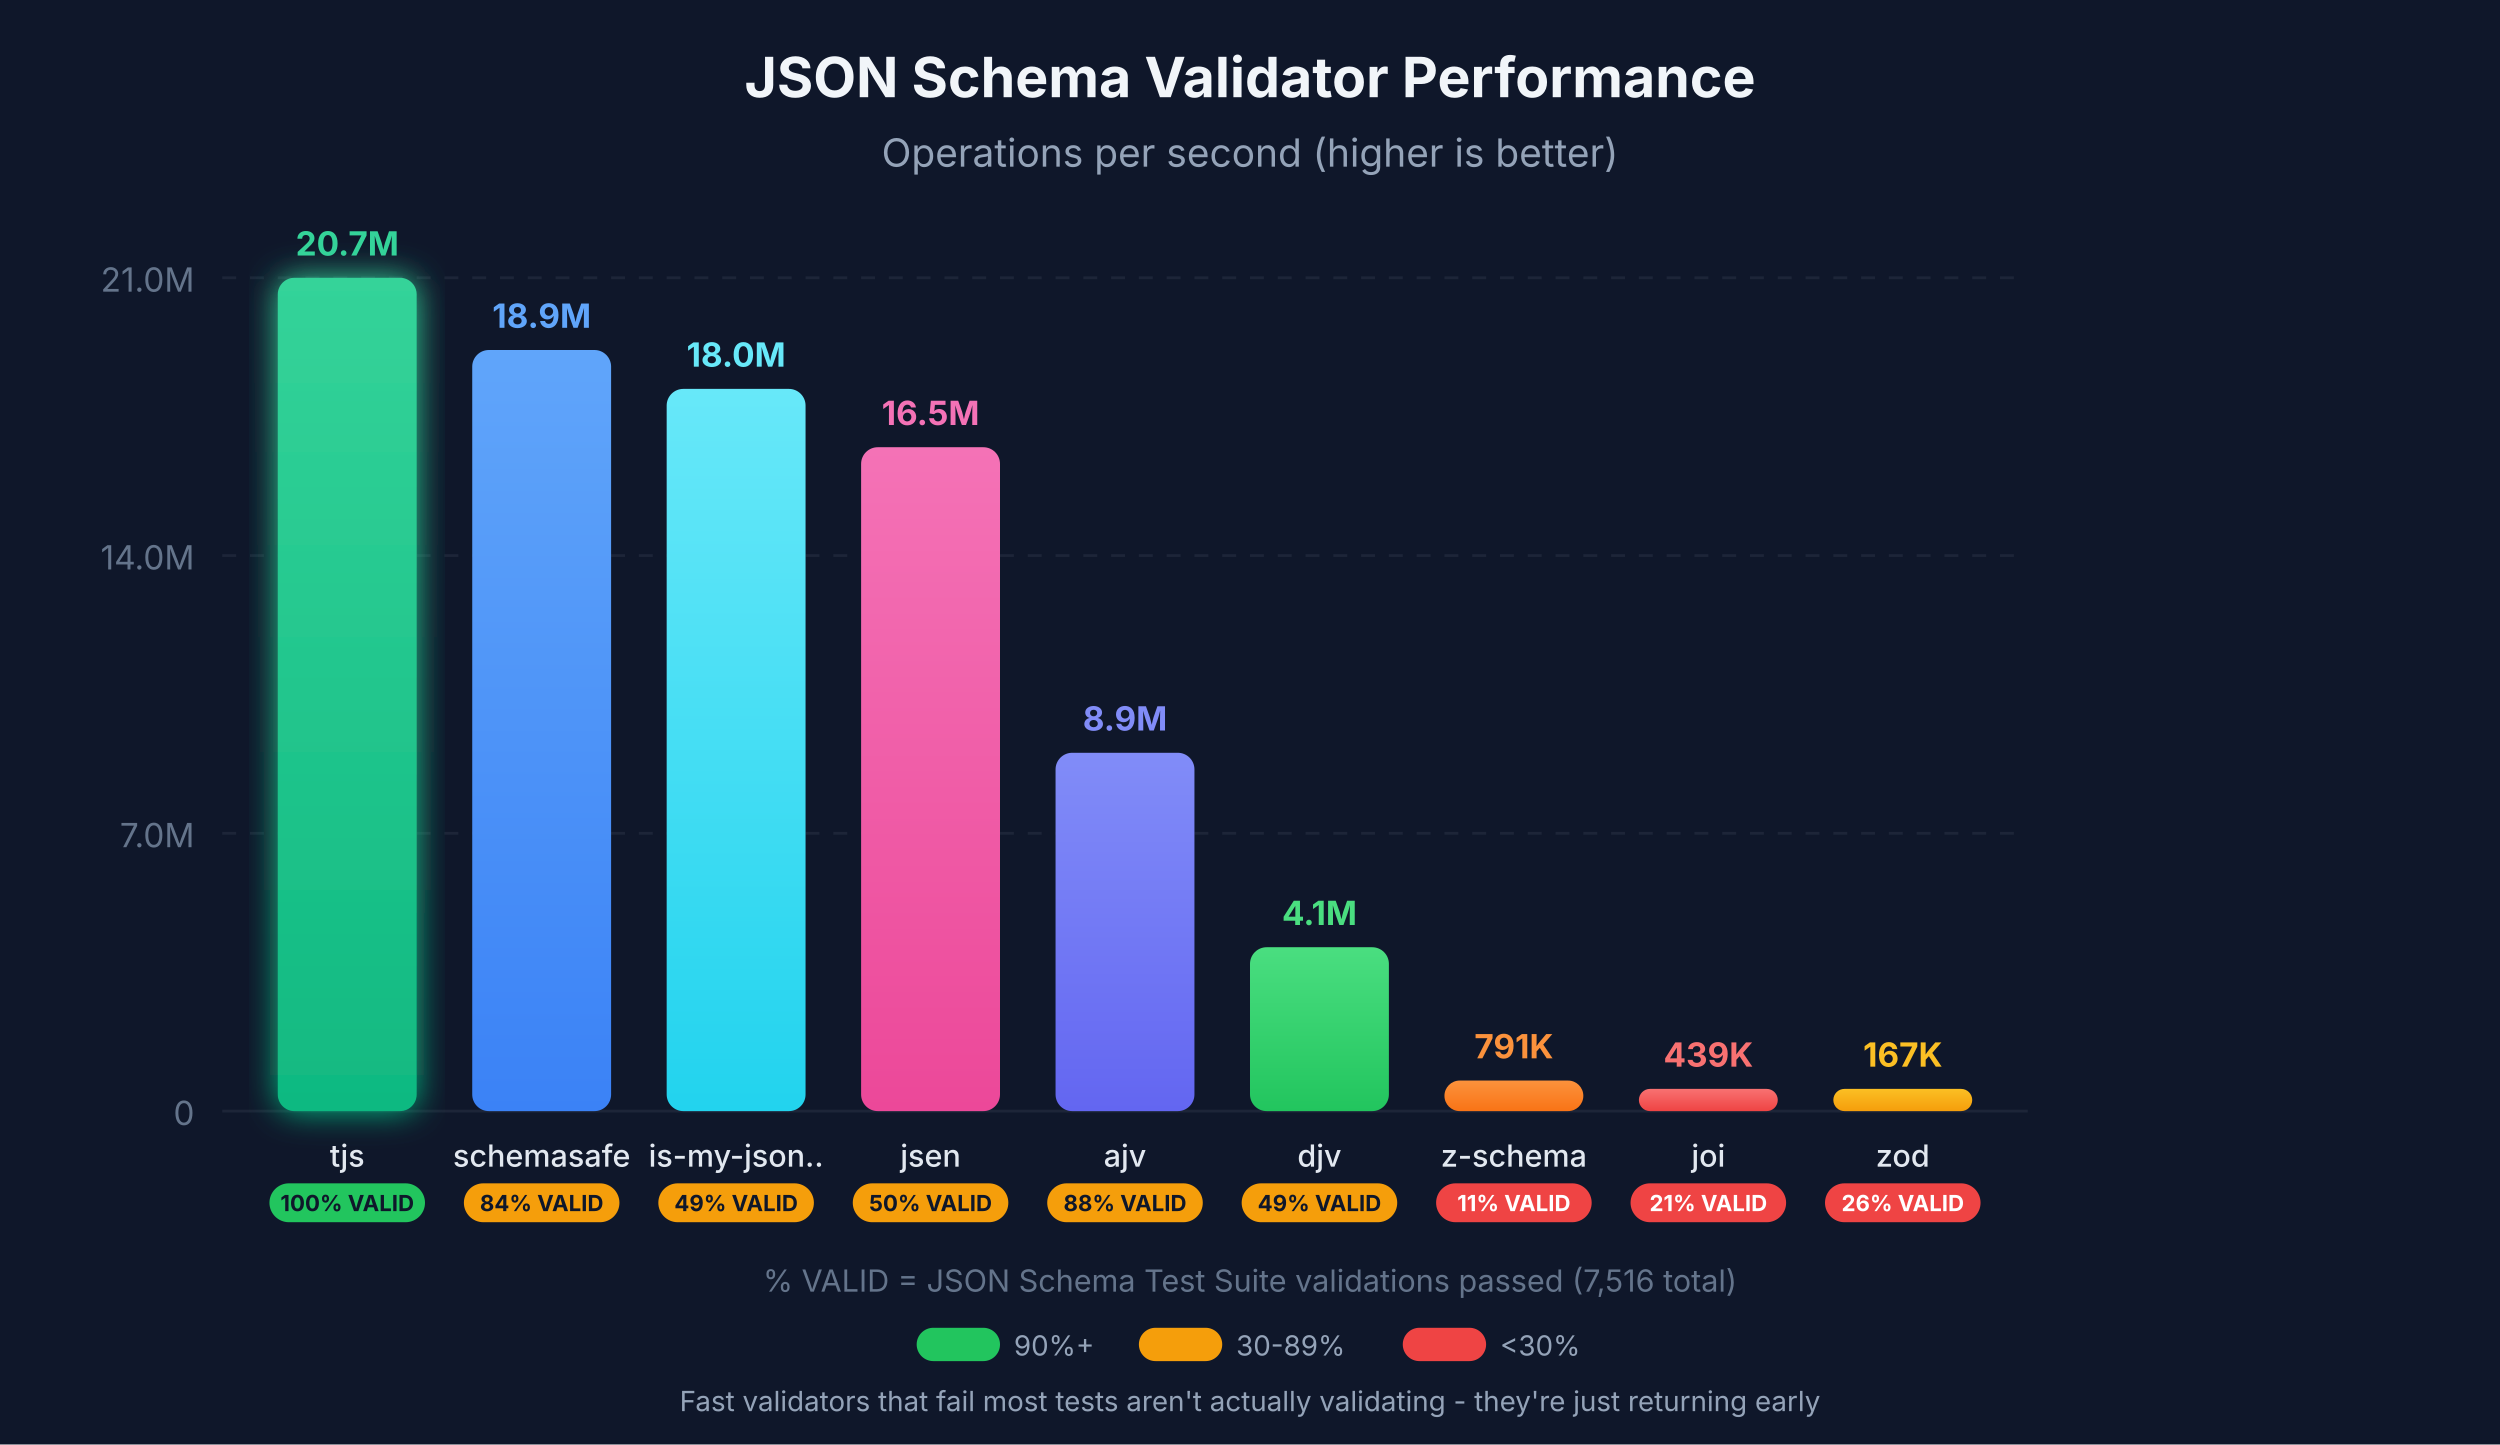
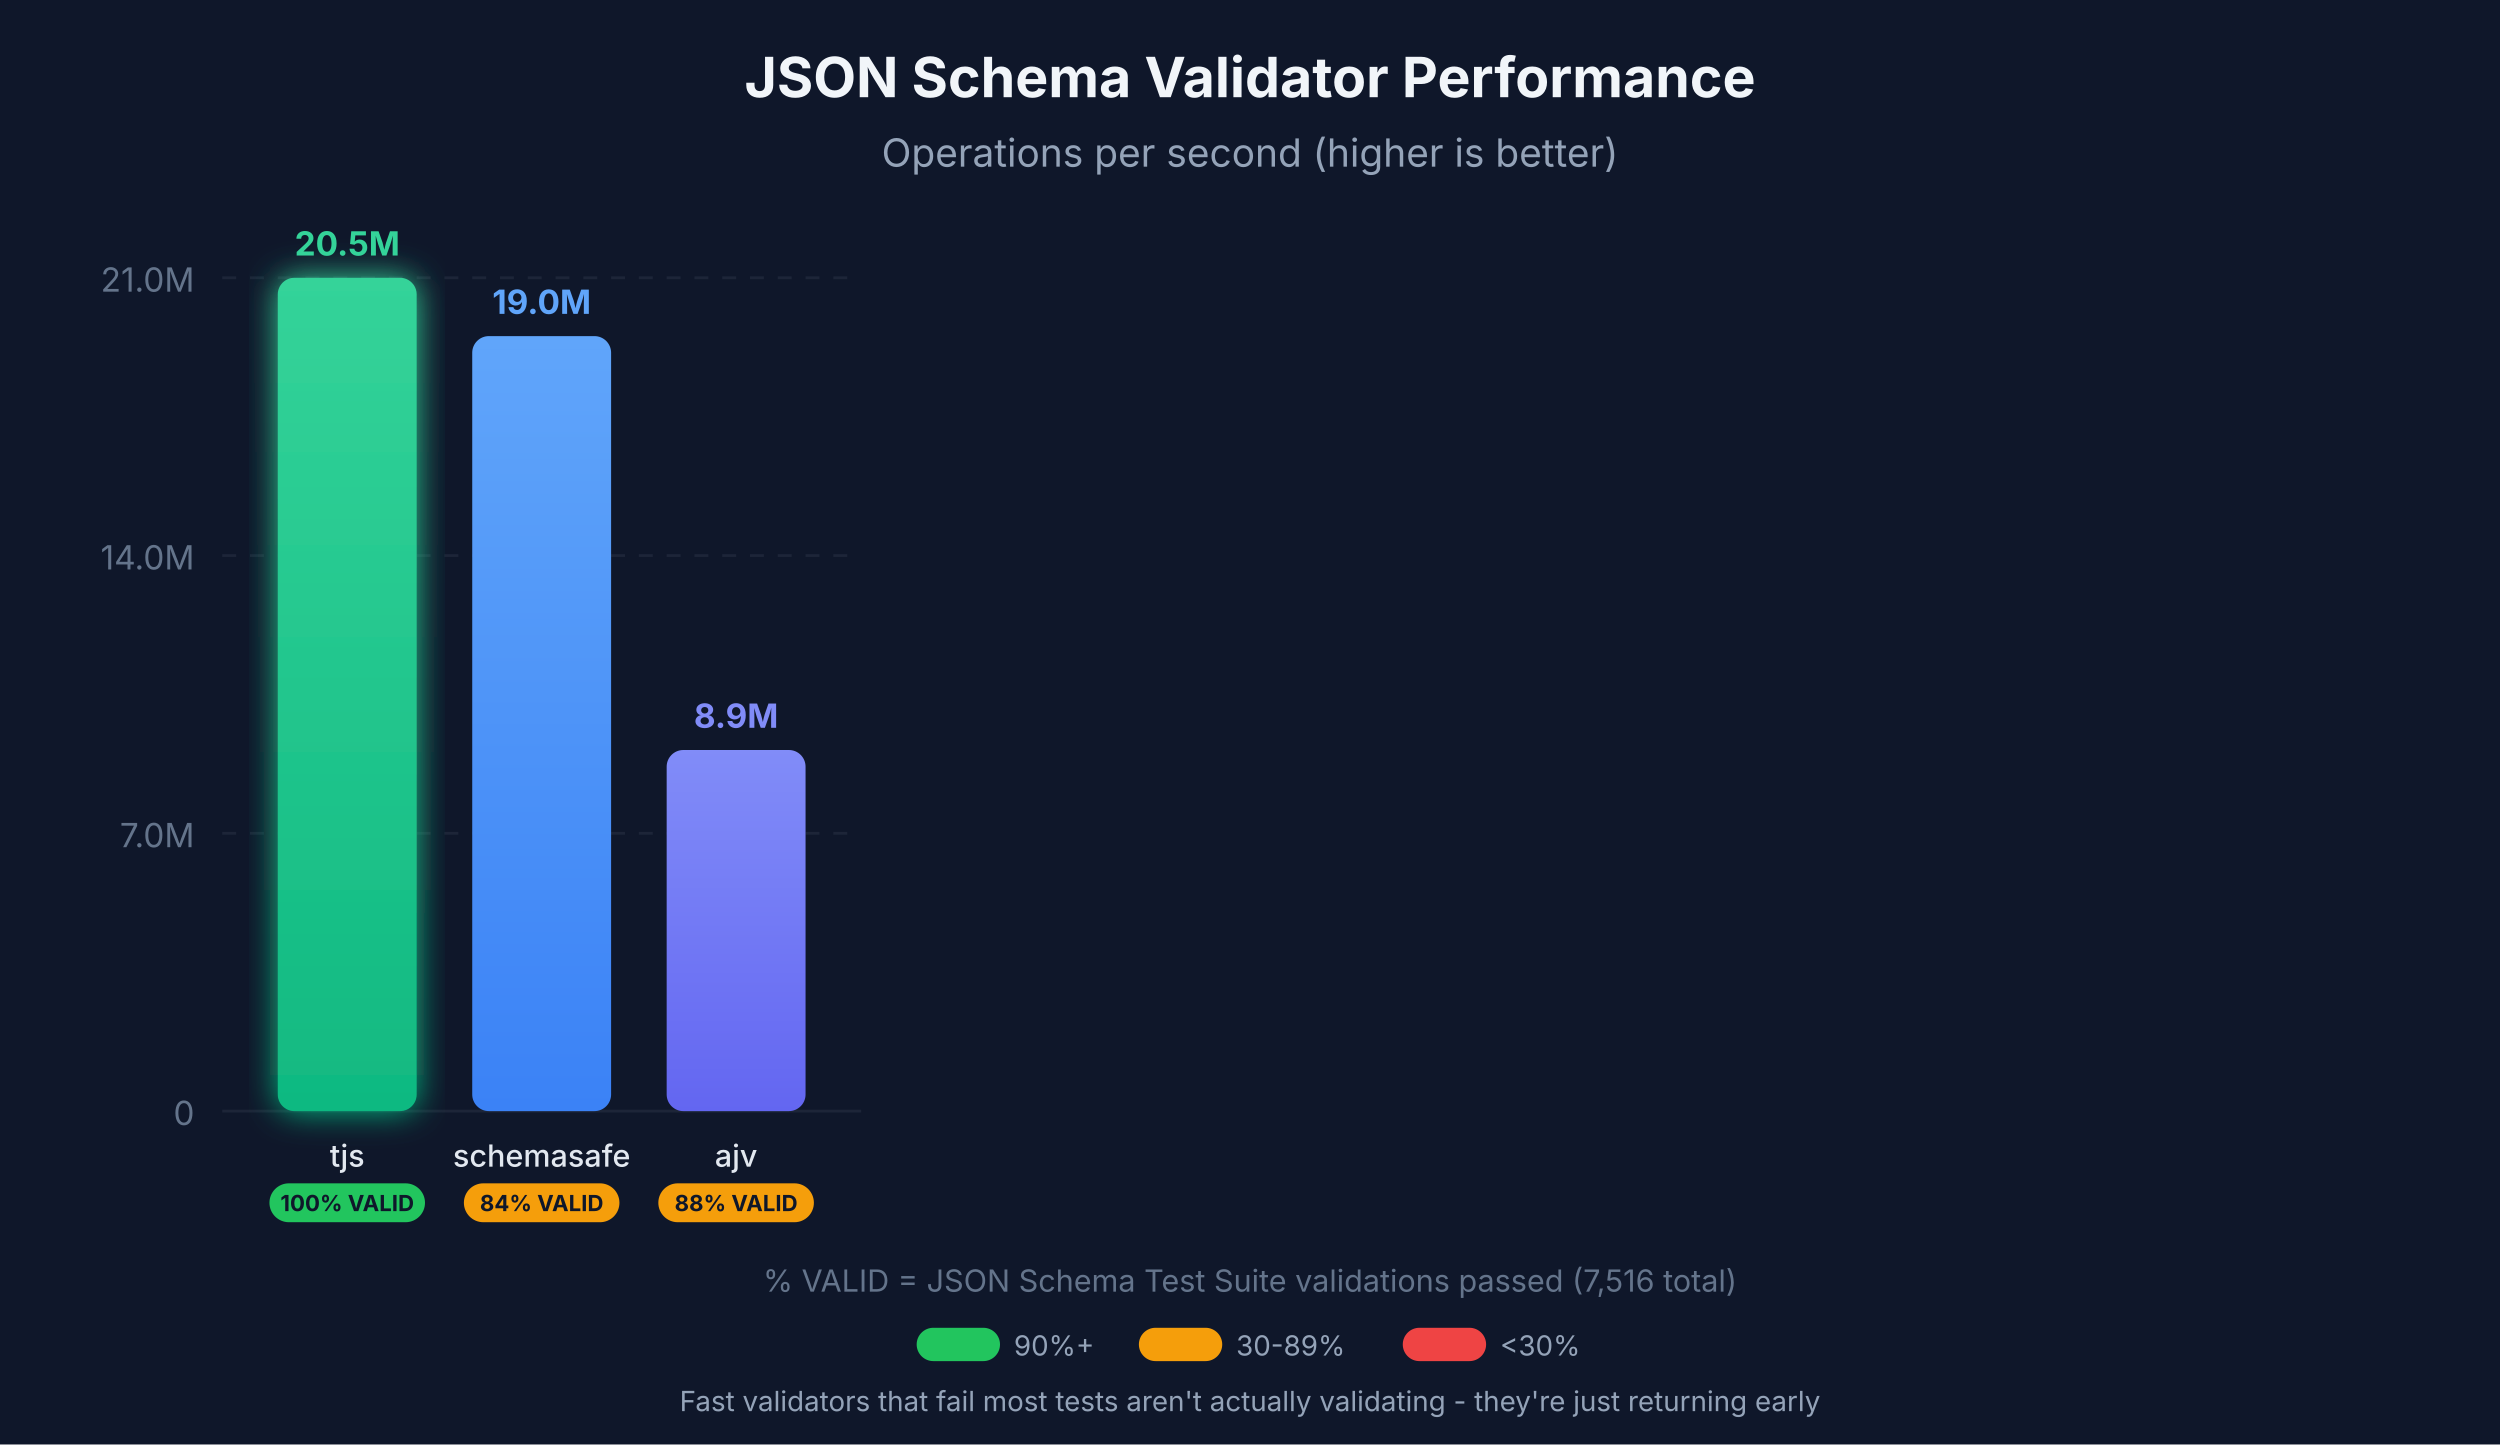
<svg xmlns="http://www.w3.org/2000/svg" viewBox="0 0 900 520">
  <defs>
    <linearGradient id="grad-tjs" x1="0%" y1="0%" x2="0%" y2="100%">
      <stop offset="0%" style="stop-color:#34d399;stop-opacity:1" />
      <stop offset="100%" style="stop-color:#10b981;stop-opacity:1" />
    </linearGradient>
    <linearGradient id="grad-schemasafe" x1="0%" y1="0%" x2="0%" y2="100%">
      <stop offset="0%" style="stop-color:#60a5fa;stop-opacity:1" />
      <stop offset="100%" style="stop-color:#3b82f6;stop-opacity:1" />
    </linearGradient>
-     <linearGradient id="grad-is-my-json-valid" x1="0%" y1="0%" x2="0%" y2="100%">
-       <stop offset="0%" style="stop-color:#67e8f9;stop-opacity:1" />
-       <stop offset="100%" style="stop-color:#22d3ee;stop-opacity:1" />
-     </linearGradient>
-     <linearGradient id="grad-jsen" x1="0%" y1="0%" x2="0%" y2="100%">
-       <stop offset="0%" style="stop-color:#f472b6;stop-opacity:1" />
-       <stop offset="100%" style="stop-color:#ec4899;stop-opacity:1" />
-     </linearGradient>
    <linearGradient id="grad-ajv" x1="0%" y1="0%" x2="0%" y2="100%">
      <stop offset="0%" style="stop-color:#818cf8;stop-opacity:1" />
      <stop offset="100%" style="stop-color:#6366f1;stop-opacity:1" />
-     </linearGradient>
-     <linearGradient id="grad-djv" x1="0%" y1="0%" x2="0%" y2="100%">
-       <stop offset="0%" style="stop-color:#4ade80;stop-opacity:1" />
-       <stop offset="100%" style="stop-color:#22c55e;stop-opacity:1" />
-     </linearGradient>
-     <linearGradient id="grad-z-schema" x1="0%" y1="0%" x2="0%" y2="100%">
-       <stop offset="0%" style="stop-color:#fb923c;stop-opacity:1" />
-       <stop offset="100%" style="stop-color:#f97316;stop-opacity:1" />
-     </linearGradient>
-     <linearGradient id="grad-joi" x1="0%" y1="0%" x2="0%" y2="100%">
-       <stop offset="0%" style="stop-color:#f87171;stop-opacity:1" />
-       <stop offset="100%" style="stop-color:#ef4444;stop-opacity:1" />
-     </linearGradient>
-     <linearGradient id="grad-zod" x1="0%" y1="0%" x2="0%" y2="100%">
-       <stop offset="0%" style="stop-color:#fbbf24;stop-opacity:1" />
-       <stop offset="100%" style="stop-color:#f59e0b;stop-opacity:1" />
    </linearGradient>
    <filter id="glow-tjs" x="-20%" y="-20%" width="140%" height="140%">
      <feGaussianBlur stdDeviation="6" result="coloredBlur" />
      <feMerge>
        <feMergeNode in="coloredBlur" />
        <feMergeNode in="SourceGraphic" />
      </feMerge>
    </filter>
  </defs>
  <rect width="900" height="520" fill="#0f172a" />
  <g opacity="0.1">
-     <line x1="80" y1="400" x2="730" y2="400" stroke="#94a3b8" stroke-width="1" />
-     <line x1="80" y1="300" x2="730" y2="300" stroke="#94a3b8" stroke-width="1" stroke-dasharray="5,5" />
-     <line x1="80" y1="200" x2="730" y2="200" stroke="#94a3b8" stroke-width="1" stroke-dasharray="5,5" />
-     <line x1="80" y1="100" x2="730" y2="100" stroke="#94a3b8" stroke-width="1" stroke-dasharray="5,5" />
+     <line x1="80" y1="400" x2="310" y2="400" stroke="#94a3b8" stroke-width="1" />
+     <line x1="80" y1="300" x2="310" y2="300" stroke="#94a3b8" stroke-width="1" stroke-dasharray="5,5" />
+     <line x1="80" y1="200" x2="310" y2="200" stroke="#94a3b8" stroke-width="1" stroke-dasharray="5,5" />
+     <line x1="80" y1="100" x2="310" y2="100" stroke="#94a3b8" stroke-width="1" stroke-dasharray="5,5" />
  </g>
  <text x="70" y="405" text-anchor="end" fill="#64748b" font-family="system-ui, -apple-system, sans-serif" font-size="12">0</text>
  <text x="70" y="305" text-anchor="end" fill="#64748b" font-family="system-ui, -apple-system, sans-serif" font-size="12">7.0M</text>
  <text x="70" y="205" text-anchor="end" fill="#64748b" font-family="system-ui, -apple-system, sans-serif" font-size="12">14.0M</text>
  <text x="70" y="105" text-anchor="end" fill="#64748b" font-family="system-ui, -apple-system, sans-serif" font-size="12">21.0M</text>
  <text x="450" y="35" text-anchor="middle" fill="#f1f5f9" font-family="system-ui, -apple-system, sans-serif" font-size="20" font-weight="bold">JSON Schema Validator Performance</text>
  <text x="450" y="60" text-anchor="middle" fill="#94a3b8" font-family="system-ui, -apple-system, sans-serif" font-size="14">Operations per second (higher is better)</text>
  <rect x="100" y="100" width="50" height="300" rx="6" fill="url(#grad-tjs)" filter="url(#glow-tjs)" />
-   <text x="125" y="92" text-anchor="middle" fill="#34d399" font-family="system-ui, -apple-system, sans-serif" font-size="12" font-weight="bold">20.7M</text>
+   <text x="125" y="92" text-anchor="middle" fill="#34d399" font-family="system-ui, -apple-system, sans-serif" font-size="12" font-weight="bold">20.5M</text>
  <text x="125" y="420" text-anchor="middle" fill="#e2e8f0" font-family="system-ui, -apple-system, sans-serif" font-size="11" font-weight="500">tjs</text>
  <rect x="97" y="426" width="56" height="14" rx="7" fill="#22c55e" />
  <text x="125" y="436" text-anchor="middle" fill="#0f172a" font-family="system-ui, -apple-system, sans-serif" font-size="8" font-weight="bold">100% VALID</text>
-   <rect x="170" y="126" width="50" height="274" rx="6" fill="url(#grad-schemasafe)" />
-   <text x="195" y="118" text-anchor="middle" fill="#60a5fa" font-family="system-ui, -apple-system, sans-serif" font-size="12" font-weight="bold">18.9M</text>
+   <rect x="170" y="121" width="50" height="279" rx="6" fill="url(#grad-schemasafe)" />
+   <text x="195" y="113" text-anchor="middle" fill="#60a5fa" font-family="system-ui, -apple-system, sans-serif" font-size="12" font-weight="bold">19.0M</text>
  <text x="195" y="420" text-anchor="middle" fill="#e2e8f0" font-family="system-ui, -apple-system, sans-serif" font-size="11" font-weight="500">schemasafe</text>
  <rect x="167" y="426" width="56" height="14" rx="7" fill="#f59e0b" />
  <text x="195" y="436" text-anchor="middle" fill="#0f172a" font-family="system-ui, -apple-system, sans-serif" font-size="8" font-weight="bold">84% VALID</text>
-   <rect x="240" y="140" width="50" height="260" rx="6" fill="url(#grad-is-my-json-valid)" />
-   <text x="265" y="132" text-anchor="middle" fill="#67e8f9" font-family="system-ui, -apple-system, sans-serif" font-size="12" font-weight="bold">18.0M</text>
-   <text x="265" y="420" text-anchor="middle" fill="#e2e8f0" font-family="system-ui, -apple-system, sans-serif" font-size="11" font-weight="500">is-my-json..</text>
+   <rect x="240" y="270" width="50" height="130" rx="6" fill="url(#grad-ajv)" />
+   <text x="265" y="262" text-anchor="middle" fill="#818cf8" font-family="system-ui, -apple-system, sans-serif" font-size="12" font-weight="bold">8.9M</text>
+   <text x="265" y="420" text-anchor="middle" fill="#e2e8f0" font-family="system-ui, -apple-system, sans-serif" font-size="11" font-weight="500">ajv</text>
  <rect x="237" y="426" width="56" height="14" rx="7" fill="#f59e0b" />
-   <text x="265" y="436" text-anchor="middle" fill="#0f172a" font-family="system-ui, -apple-system, sans-serif" font-size="8" font-weight="bold">49% VALID</text>
-   <rect x="310" y="161" width="50" height="239" rx="6" fill="url(#grad-jsen)" />
-   <text x="335" y="153" text-anchor="middle" fill="#f472b6" font-family="system-ui, -apple-system, sans-serif" font-size="12" font-weight="bold">16.5M</text>
-   <text x="335" y="420" text-anchor="middle" fill="#e2e8f0" font-family="system-ui, -apple-system, sans-serif" font-size="11" font-weight="500">jsen</text>
-   <rect x="307" y="426" width="56" height="14" rx="7" fill="#f59e0b" />
-   <text x="335" y="436" text-anchor="middle" fill="#0f172a" font-family="system-ui, -apple-system, sans-serif" font-size="8" font-weight="bold">50% VALID</text>
-   <rect x="380" y="271" width="50" height="129" rx="6" fill="url(#grad-ajv)" />
-   <text x="405" y="263" text-anchor="middle" fill="#818cf8" font-family="system-ui, -apple-system, sans-serif" font-size="12" font-weight="bold">8.9M</text>
-   <text x="405" y="420" text-anchor="middle" fill="#e2e8f0" font-family="system-ui, -apple-system, sans-serif" font-size="11" font-weight="500">ajv</text>
-   <rect x="377" y="426" width="56" height="14" rx="7" fill="#f59e0b" />
-   <text x="405" y="436" text-anchor="middle" fill="#0f172a" font-family="system-ui, -apple-system, sans-serif" font-size="8" font-weight="bold">88% VALID</text>
-   <rect x="450" y="341" width="50" height="59" rx="6" fill="url(#grad-djv)" />
-   <text x="475" y="333" text-anchor="middle" fill="#4ade80" font-family="system-ui, -apple-system, sans-serif" font-size="12" font-weight="bold">4.1M</text>
-   <text x="475" y="420" text-anchor="middle" fill="#e2e8f0" font-family="system-ui, -apple-system, sans-serif" font-size="11" font-weight="500">djv</text>
-   <rect x="447" y="426" width="56" height="14" rx="7" fill="#f59e0b" />
-   <text x="475" y="436" text-anchor="middle" fill="#0f172a" font-family="system-ui, -apple-system, sans-serif" font-size="8" font-weight="bold">49% VALID</text>
-   <rect x="520" y="389" width="50" height="11" rx="5.5" fill="url(#grad-z-schema)" />
-   <text x="545" y="381" text-anchor="middle" fill="#fb923c" font-family="system-ui, -apple-system, sans-serif" font-size="12" font-weight="bold">791K</text>
-   <text x="545" y="420" text-anchor="middle" fill="#e2e8f0" font-family="system-ui, -apple-system, sans-serif" font-size="11" font-weight="500">z-schema</text>
-   <rect x="517" y="426" width="56" height="14" rx="7" fill="#ef4444" />
-   <text x="545" y="436" text-anchor="middle" fill="#fff" font-family="system-ui, -apple-system, sans-serif" font-size="8" font-weight="bold">11% VALID</text>
-   <rect x="590" y="392" width="50" height="8" rx="4" fill="url(#grad-joi)" />
-   <text x="615" y="384" text-anchor="middle" fill="#f87171" font-family="system-ui, -apple-system, sans-serif" font-size="12" font-weight="bold">439K</text>
-   <text x="615" y="420" text-anchor="middle" fill="#e2e8f0" font-family="system-ui, -apple-system, sans-serif" font-size="11" font-weight="500">joi</text>
-   <rect x="587" y="426" width="56" height="14" rx="7" fill="#ef4444" />
-   <text x="615" y="436" text-anchor="middle" fill="#fff" font-family="system-ui, -apple-system, sans-serif" font-size="8" font-weight="bold">21% VALID</text>
-   <rect x="660" y="392" width="50" height="8" rx="4" fill="url(#grad-zod)" />
-   <text x="685" y="384" text-anchor="middle" fill="#fbbf24" font-family="system-ui, -apple-system, sans-serif" font-size="12" font-weight="bold">167K</text>
-   <text x="685" y="420" text-anchor="middle" fill="#e2e8f0" font-family="system-ui, -apple-system, sans-serif" font-size="11" font-weight="500">zod</text>
-   <rect x="657" y="426" width="56" height="14" rx="7" fill="#ef4444" />
-   <text x="685" y="436" text-anchor="middle" fill="#fff" font-family="system-ui, -apple-system, sans-serif" font-size="8" font-weight="bold">26% VALID</text>
+   <text x="265" y="436" text-anchor="middle" fill="#0f172a" font-family="system-ui, -apple-system, sans-serif" font-size="8" font-weight="bold">88% VALID</text>
  <text x="450" y="465" text-anchor="middle" fill="#64748b" font-family="system-ui, -apple-system, sans-serif" font-size="11">% VALID = JSON Schema Test Suite validations passed (7,516 total)</text>
  <g transform="translate(330, 478)">
    <rect x="0" y="0" width="30" height="12" rx="6" fill="#22c55e" />
    <text x="35" y="10" fill="#94a3b8" font-family="system-ui, -apple-system, sans-serif" font-size="10">90%+</text>
    <rect x="80" y="0" width="30" height="12" rx="6" fill="#f59e0b" />
    <text x="115" y="10" fill="#94a3b8" font-family="system-ui, -apple-system, sans-serif" font-size="10">30-89%</text>
    <rect x="175" y="0" width="30" height="12" rx="6" fill="#ef4444" />
    <text x="210" y="10" fill="#94a3b8" font-family="system-ui, -apple-system, sans-serif" font-size="10">&lt;30%</text>
  </g>
  <text x="450" y="508" text-anchor="middle" fill="#94a3b8" font-family="system-ui, -apple-system, sans-serif" font-size="10">Fast validators that fail most tests aren't actually validating - they're just returning early</text>
</svg>
